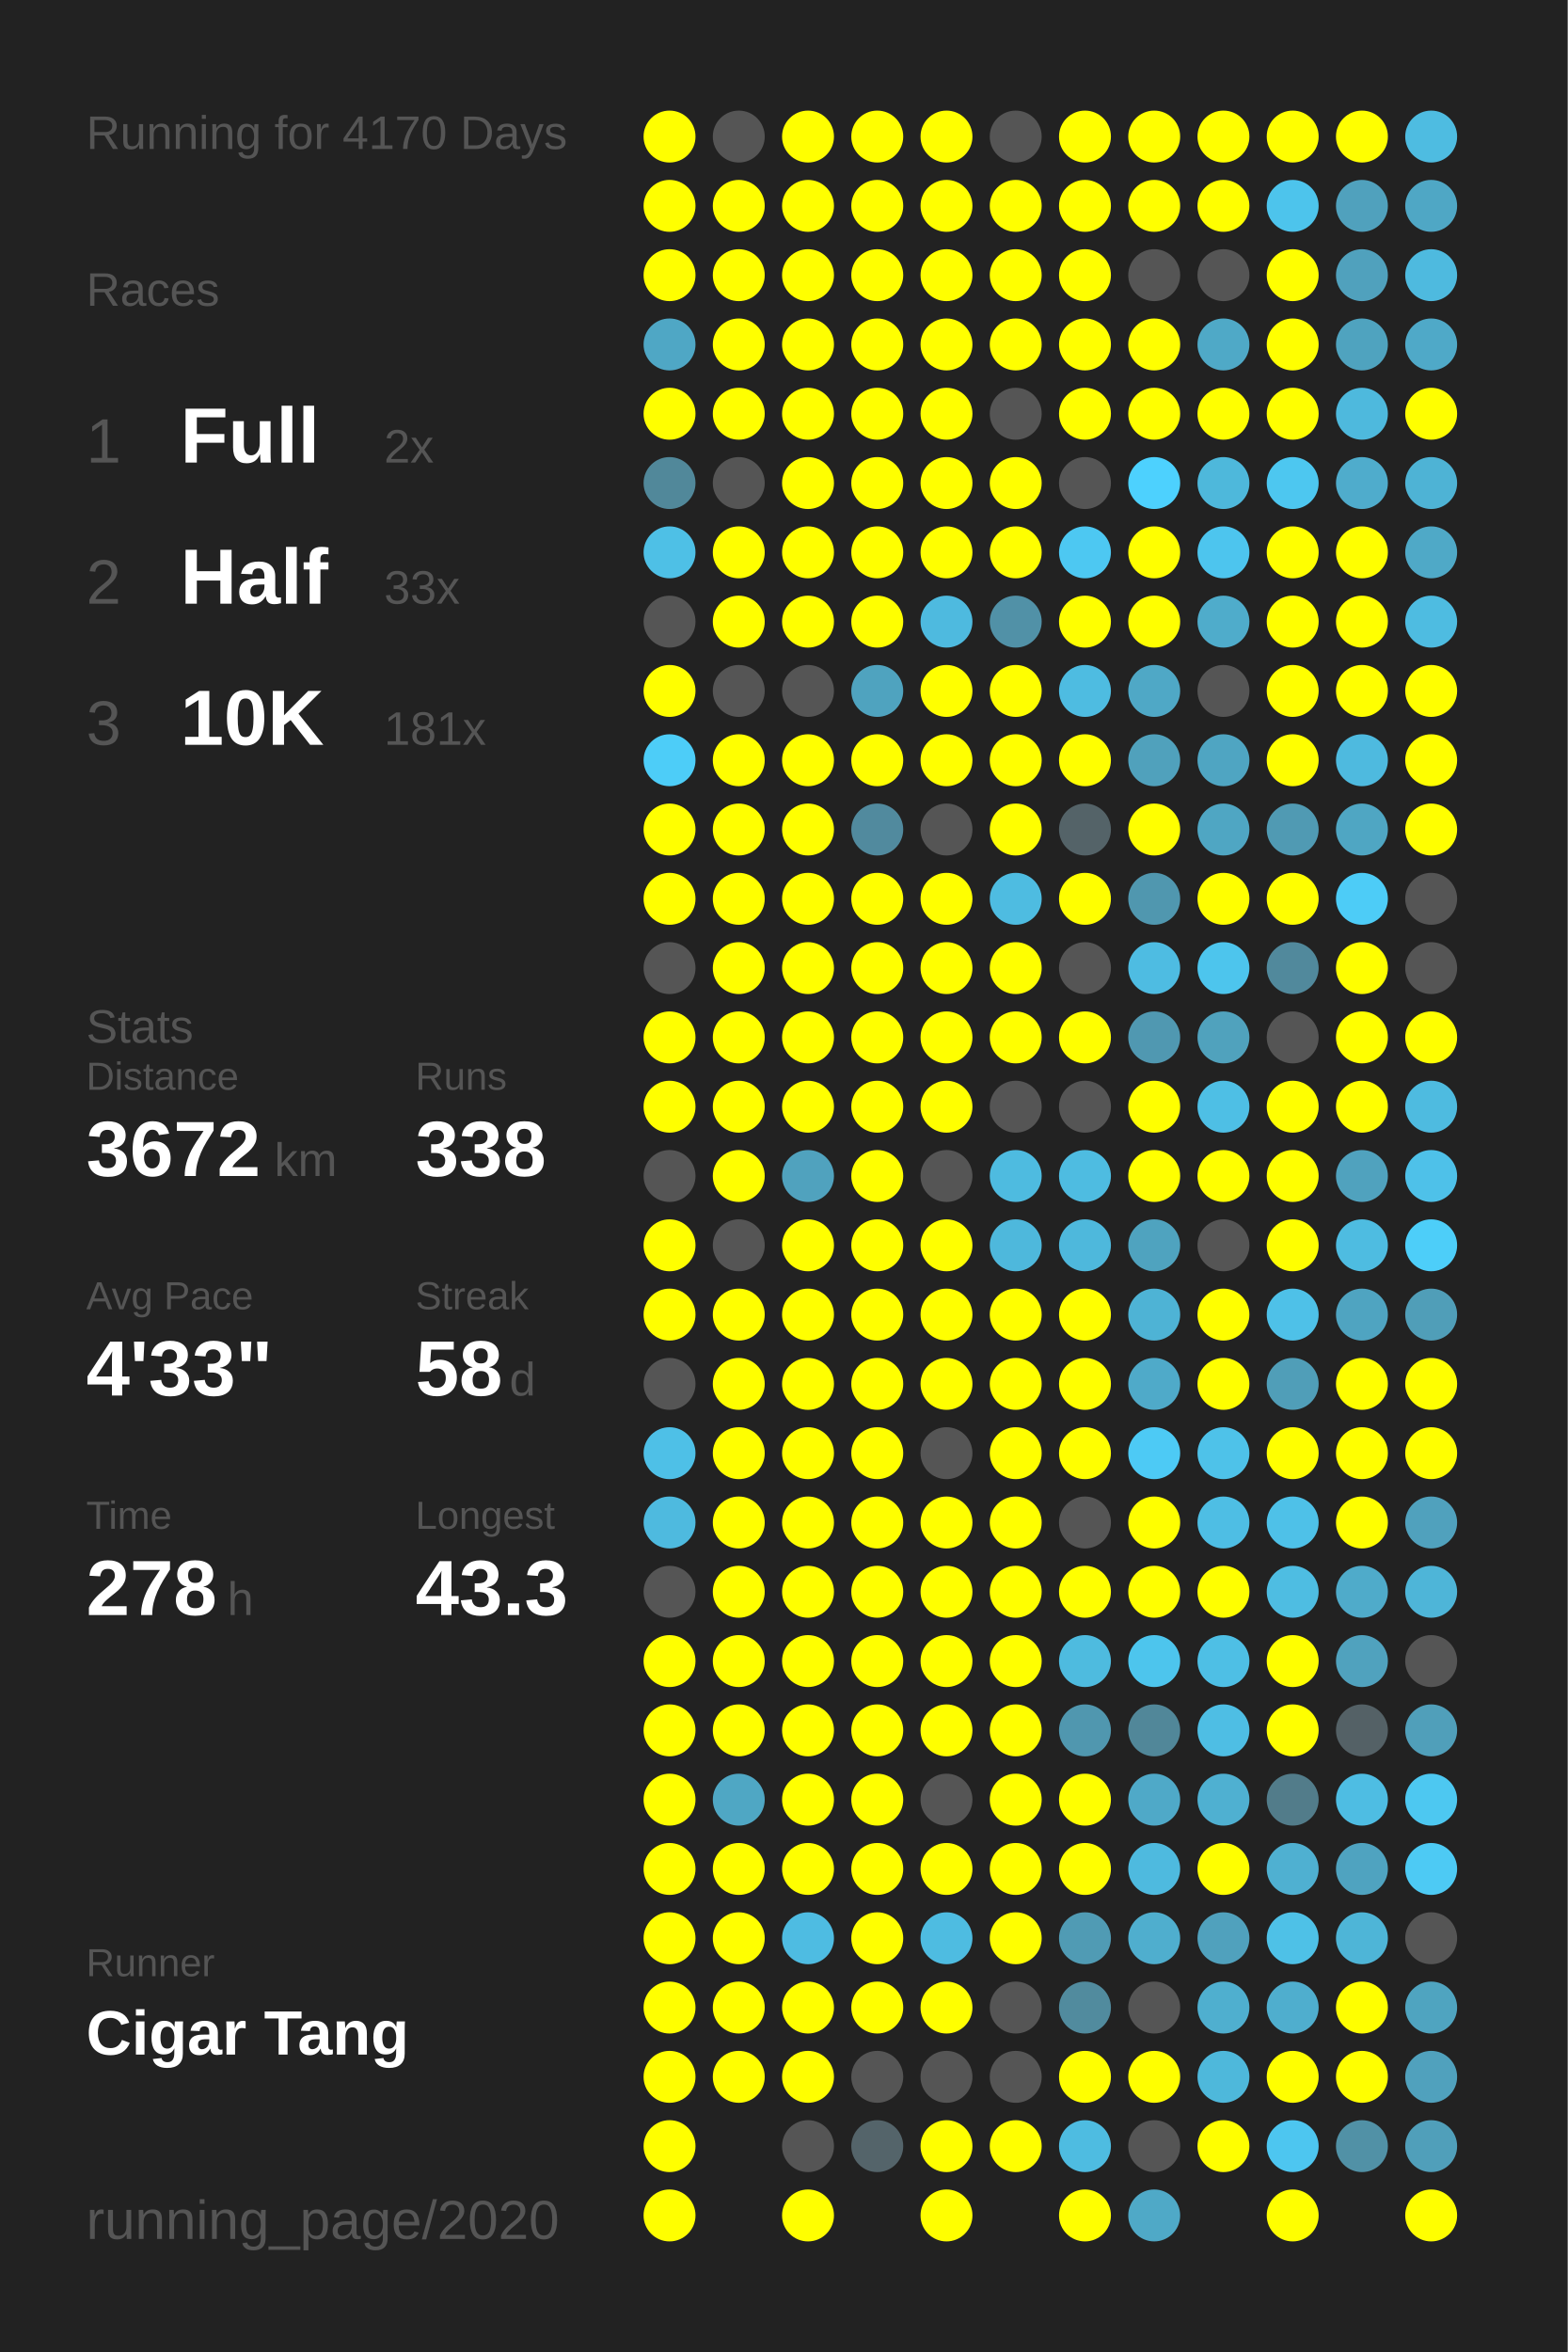
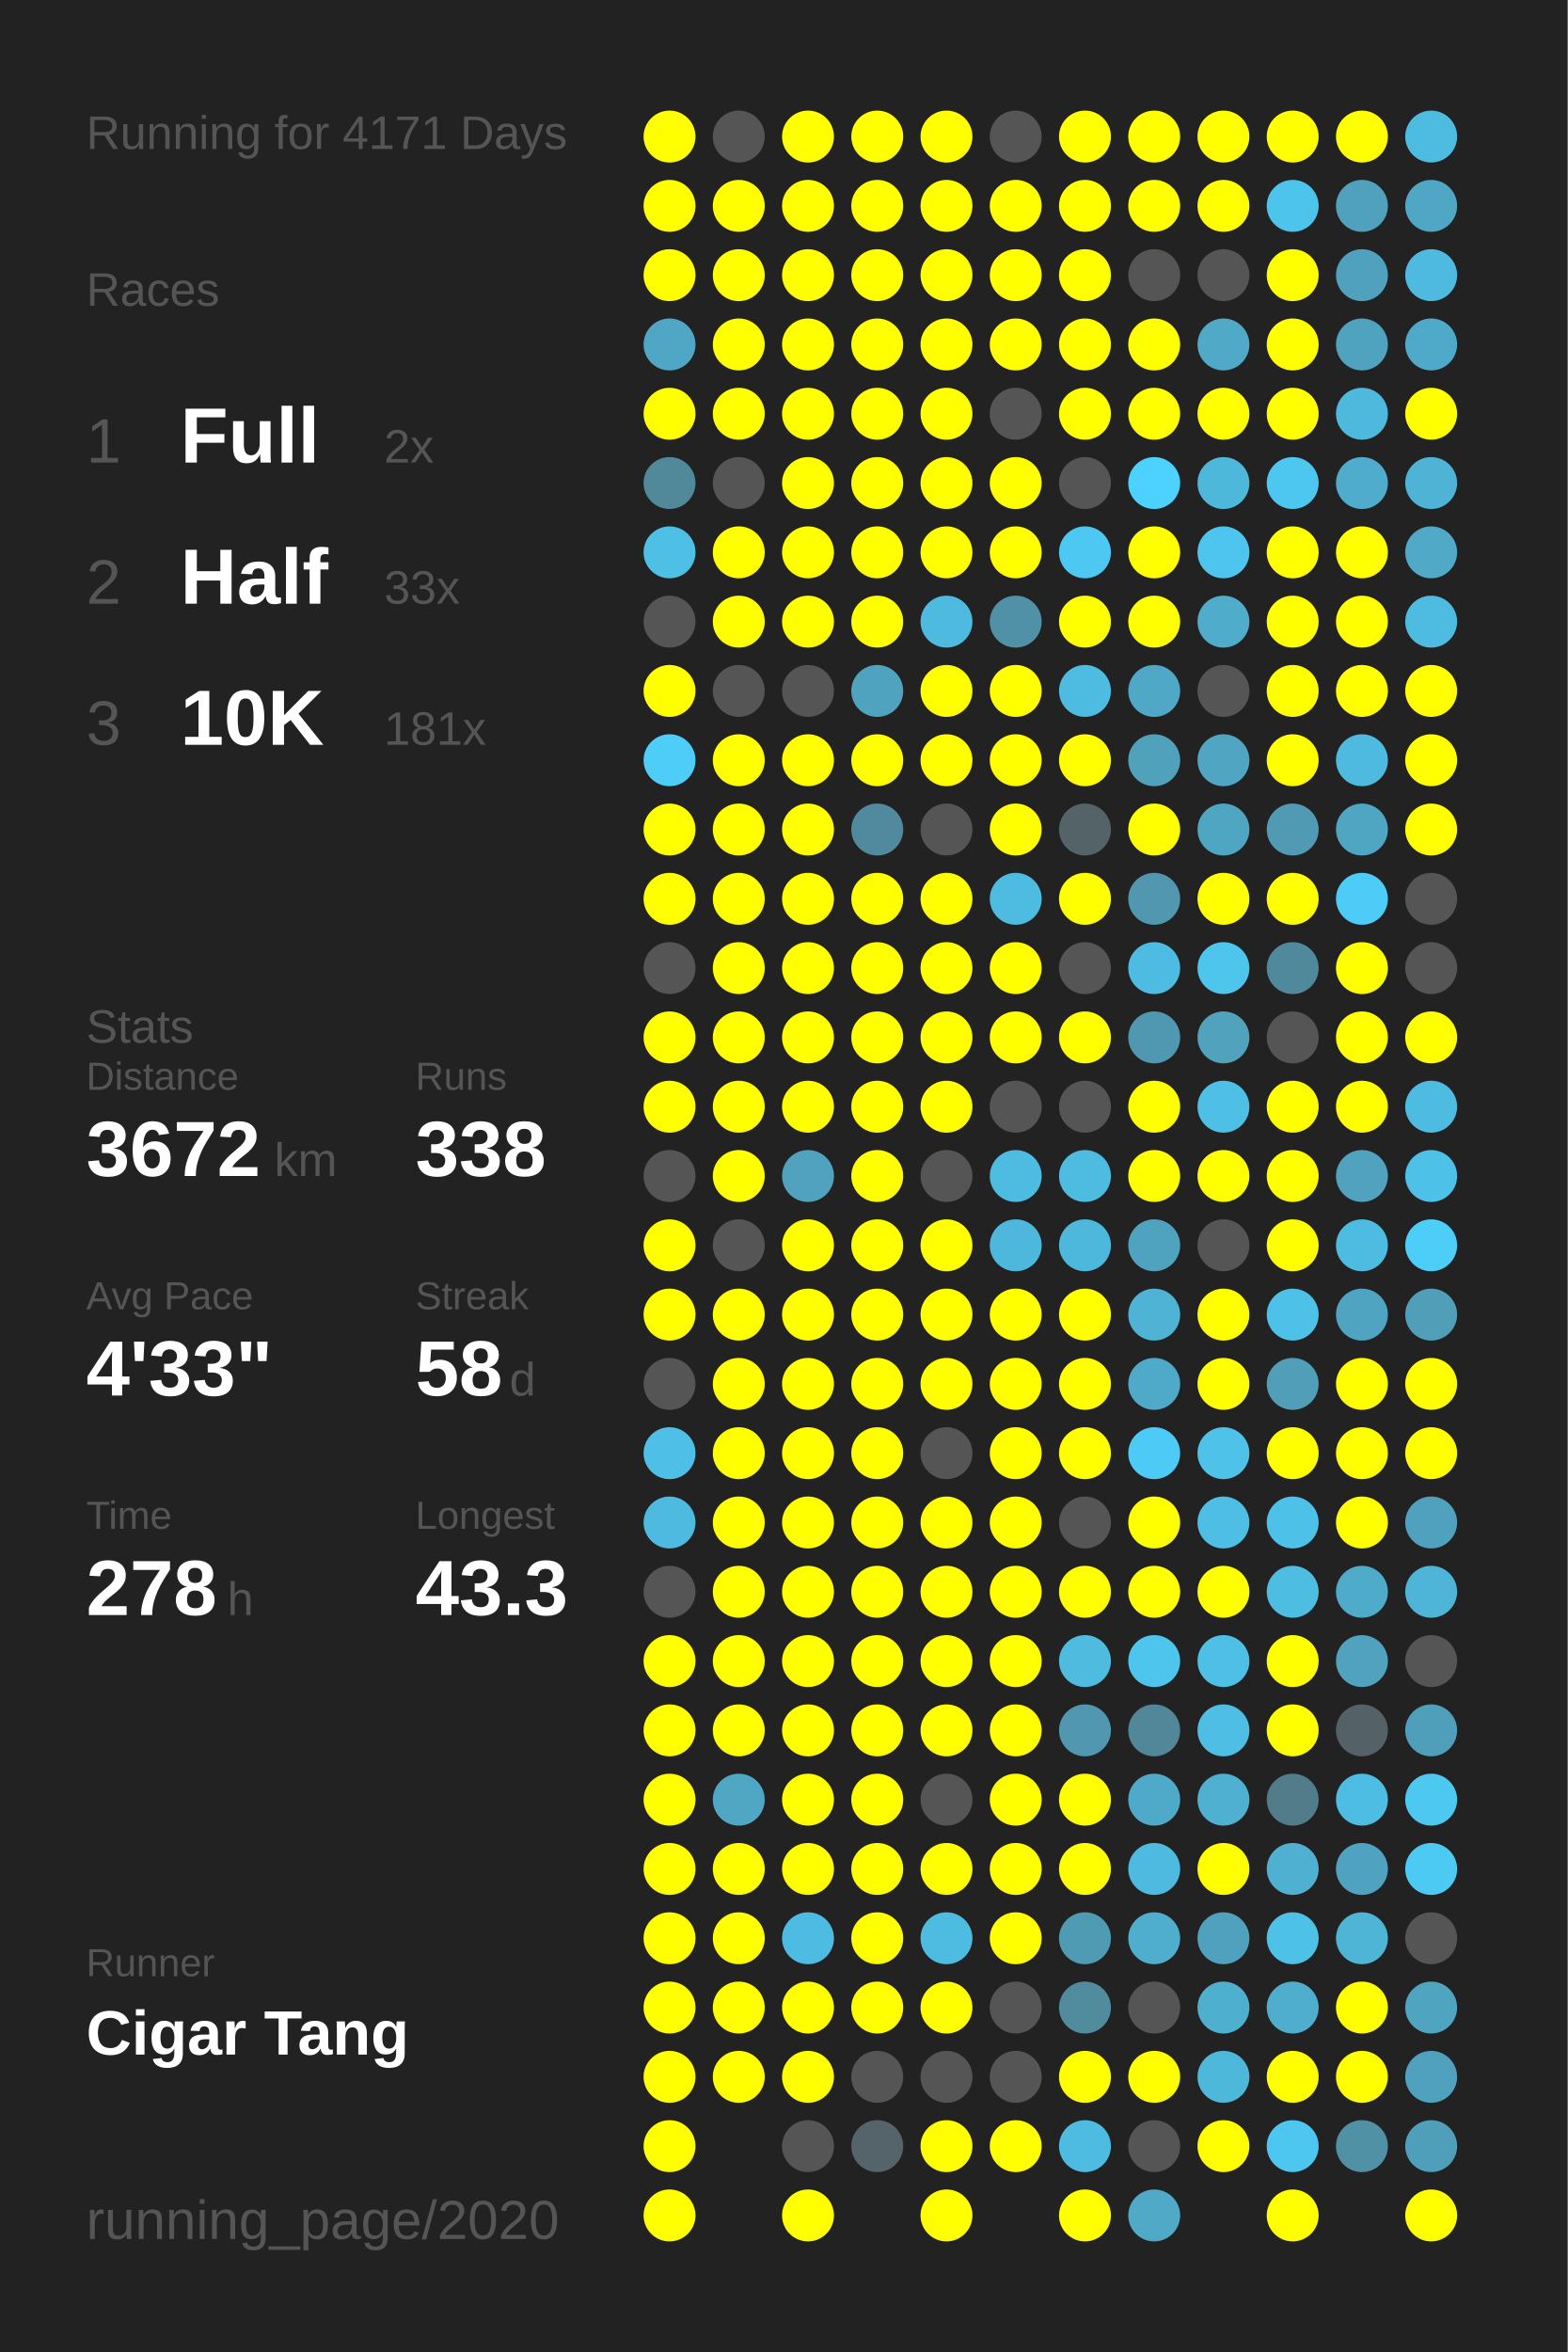
<svg xmlns="http://www.w3.org/2000/svg" baseProfile="full" height="300mm" version="1.1" viewBox="0,0,200,300" width="200mm">
  <defs />
  <rect fill="#222222" height="300" width="200" x="0" y="0" />
-   <text fill="#555555" style="font-size:6px; font-family:Arial;" x="11" y="19">Running for 4170 Days</text>
+   <text fill="#555555" style="font-size:6px; font-family:Arial;" x="11" y="19">Running for 4171 Days</text>
  <text fill="#555555" style="font-size:6px; font-family:Arial;" x="11" y="39">Races</text>
  <text fill="#555555" style="font-size:8px; font-family:Arial;" x="11" y="59">1</text>
  <text fill="#FFFFFF" style="font-size:10px; font-family:Arial; font-weight:bold;" x="23" y="59">Full</text>
  <text fill="#555555" style="font-size:6px; font-family:Arial;" x="49" y="59">2x</text>
  <text fill="#555555" style="font-size:8px; font-family:Arial;" x="11" y="77">2</text>
  <text fill="#FFFFFF" style="font-size:10px; font-family:Arial; font-weight:bold;" x="23" y="77">Half</text>
  <text fill="#555555" style="font-size:6px; font-family:Arial;" x="49" y="77">33x</text>
  <text fill="#555555" style="font-size:8px; font-family:Arial;" x="11" y="95">3</text>
  <text fill="#FFFFFF" style="font-size:10px; font-family:Arial; font-weight:bold;" x="23" y="95">10K</text>
  <text fill="#555555" style="font-size:6px; font-family:Arial;" x="49" y="95">181x</text>
  <text fill="#555555" style="font-size:6px; font-family:Arial;" x="11" y="133">Stats</text>
  <text fill="#555555" style="font-size:5px; font-family:Arial;" x="11" y="139">Distance</text>
  <text fill="#FFFFFF" style="font-size:10px; font-family:Arial; font-weight:bold;" x="11" y="150">3672</text>
  <text fill="#555555" style="font-size:6px; font-family:Arial;" x="35" y="150">km</text>
  <text fill="#555555" style="font-size:5px; font-family:Arial;" x="53" y="139">Runs</text>
  <text fill="#FFFFFF" style="font-size:10px; font-family:Arial; font-weight:bold;" x="53" y="150">338</text>
  <text fill="#555555" style="font-size:5px; font-family:Arial;" x="11" y="167">Avg Pace</text>
  <text fill="#FFFFFF" style="font-size:10px; font-family:Arial; font-weight:bold;" x="11" y="178">4'33"</text>
  <text fill="#555555" style="font-size:5px; font-family:Arial;" x="53" y="167">Streak</text>
  <text fill="#FFFFFF" style="font-size:10px; font-family:Arial; font-weight:bold;" x="53" y="178">58</text>
  <text fill="#555555" style="font-size:6px; font-family:Arial;" x="65" y="178">d</text>
  <text fill="#555555" style="font-size:5px; font-family:Arial;" x="11" y="195">Time</text>
  <text fill="#FFFFFF" style="font-size:10px; font-family:Arial; font-weight:bold;" x="11" y="206">278</text>
  <text fill="#555555" style="font-size:6px; font-family:Arial;" x="29" y="206">h</text>
  <text fill="#555555" style="font-size:5px; font-family:Arial;" x="53" y="195">Longest</text>
  <text fill="#FFFFFF" style="font-size:10px; font-family:Arial; font-weight:bold;" x="53" y="206">43.3</text>
  <text fill="#555555" style="font-size:5px; font-family:Arial;" x="11" y="252.065">Runner</text>
  <text fill="#FFFFFF" style="font-size:8px; font-family:Arial; font-weight:bold;" x="11" y="262.065">Cigar Tang</text>
  <text fill="#555555" style="font-size:7px; font-family:Arial;" x="11" y="285.581">running_page/2020</text>
  <circle cx="85.417" cy="17.419" fill="#FFFF00" r="3.312" />
  <circle cx="85.417" cy="26.258" fill="#FFFF00" r="3.312" />
  <circle cx="85.417" cy="35.097" fill="#FFFF00" r="3.312" />
  <circle cx="85.417" cy="43.935" fill="#4fa7c5" r="3.312" />
  <circle cx="85.417" cy="52.774" fill="#FFFF00" r="3.312" />
  <circle cx="85.417" cy="61.613" fill="#51889a" r="3.312" />
  <circle cx="85.417" cy="70.452" fill="#4ec0e6" r="3.312" />
  <circle cx="85.417" cy="79.29" fill="#555555" r="3.312" />
  <circle cx="85.417" cy="88.129" fill="#FFFF00" r="3.312" />
  <circle cx="85.417" cy="96.968" fill="#4dcdf8" r="3.312" />
  <circle cx="85.417" cy="105.806" fill="#FFFF00" r="3.312" />
  <circle cx="85.417" cy="114.645" fill="#FFFF00" r="3.312" />
  <circle cx="85.417" cy="123.484" fill="#555555" r="3.312" />
  <circle cx="85.417" cy="132.323" fill="#FFFF00" r="3.312" />
  <circle cx="85.417" cy="141.161" fill="#FFFF00" r="3.312" />
  <circle cx="85.417" cy="150" fill="#555555" r="3.312" />
  <circle cx="85.417" cy="158.839" fill="#FFFF00" r="3.312" />
  <circle cx="85.417" cy="167.677" fill="#FFFF00" r="3.312" />
  <circle cx="85.417" cy="176.516" fill="#555555" r="3.312" />
  <circle cx="85.417" cy="185.355" fill="#4ec0e7" r="3.312" />
  <circle cx="85.417" cy="194.194" fill="#4ebadf" r="3.312" />
  <circle cx="85.417" cy="203.032" fill="#555555" r="3.312" />
  <circle cx="85.417" cy="211.871" fill="#FFFF00" r="3.312" />
  <circle cx="85.417" cy="220.71" fill="#FFFF00" r="3.312" />
  <circle cx="85.417" cy="229.548" fill="#FFFF00" r="3.312" />
  <circle cx="85.417" cy="238.387" fill="#FFFF00" r="3.312" />
  <circle cx="85.417" cy="247.226" fill="#FFFF00" r="3.312" />
  <circle cx="85.417" cy="256.065" fill="#FFFF00" r="3.312" />
  <circle cx="85.417" cy="264.903" fill="#FFFF00" r="3.312" />
  <circle cx="85.417" cy="273.742" fill="#FFFF00" r="3.312" />
  <circle cx="85.417" cy="282.581" fill="#FFFF00" r="3.312" />
  <circle cx="94.25" cy="17.419" fill="#555555" r="3.312" />
  <circle cx="94.25" cy="26.258" fill="#FFFF00" r="3.312" />
  <circle cx="94.25" cy="35.097" fill="#FFFF00" r="3.312" />
  <circle cx="94.25" cy="43.935" fill="#FFFF00" r="3.312" />
  <circle cx="94.25" cy="52.774" fill="#FFFF00" r="3.312" />
  <circle cx="94.25" cy="61.613" fill="#555555" r="3.312" />
  <circle cx="94.25" cy="70.452" fill="#FFFF00" r="3.312" />
  <circle cx="94.25" cy="79.29" fill="#FFFF00" r="3.312" />
  <circle cx="94.25" cy="88.129" fill="#555555" r="3.312" />
  <circle cx="94.25" cy="96.968" fill="#FFFF00" r="3.312" />
  <circle cx="94.25" cy="105.806" fill="#FFFF00" r="3.312" />
  <circle cx="94.25" cy="114.645" fill="#FFFF00" r="3.312" />
  <circle cx="94.25" cy="123.484" fill="#FFFF00" r="3.312" />
  <circle cx="94.25" cy="132.323" fill="#FFFF00" r="3.312" />
  <circle cx="94.25" cy="141.161" fill="#FFFF00" r="3.312" />
  <circle cx="94.25" cy="150" fill="#FFFF00" r="3.312" />
  <circle cx="94.25" cy="158.839" fill="#555555" r="3.312" />
  <circle cx="94.25" cy="167.677" fill="#FFFF00" r="3.312" />
  <circle cx="94.25" cy="176.516" fill="#FFFF00" r="3.312" />
  <circle cx="94.25" cy="185.355" fill="#FFFF00" r="3.312" />
  <circle cx="94.25" cy="194.194" fill="#FFFF00" r="3.312" />
  <circle cx="94.25" cy="203.032" fill="#FFFF00" r="3.312" />
  <circle cx="94.25" cy="211.871" fill="#FFFF00" r="3.312" />
  <circle cx="94.25" cy="220.71" fill="#FFFF00" r="3.312" />
  <circle cx="94.25" cy="229.548" fill="#4fa7c4" r="3.312" />
  <circle cx="94.25" cy="238.387" fill="#FFFF00" r="3.312" />
  <circle cx="94.25" cy="247.226" fill="#FFFF00" r="3.312" />
  <circle cx="94.25" cy="256.065" fill="#FFFF00" r="3.312" />
  <circle cx="94.25" cy="264.903" fill="#FFFF00" r="3.312" />
  <circle cx="103.083" cy="17.419" fill="#FFFF00" r="3.312" />
  <circle cx="103.083" cy="26.258" fill="#FFFF00" r="3.312" />
  <circle cx="103.083" cy="35.097" fill="#FFFF00" r="3.312" />
  <circle cx="103.083" cy="43.935" fill="#FFFF00" r="3.312" />
  <circle cx="103.083" cy="52.774" fill="#FFFF00" r="3.312" />
  <circle cx="103.083" cy="61.613" fill="#FFFF00" r="3.312" />
  <circle cx="103.083" cy="70.452" fill="#FFFF00" r="3.312" />
  <circle cx="103.083" cy="79.29" fill="#FFFF00" r="3.312" />
  <circle cx="103.083" cy="88.129" fill="#555555" r="3.312" />
  <circle cx="103.083" cy="96.968" fill="#FFFF00" r="3.312" />
  <circle cx="103.083" cy="105.806" fill="#FFFF00" r="3.312" />
  <circle cx="103.083" cy="114.645" fill="#FFFF00" r="3.312" />
  <circle cx="103.083" cy="123.484" fill="#FFFF00" r="3.312" />
  <circle cx="103.083" cy="132.323" fill="#FFFF00" r="3.312" />
  <circle cx="103.083" cy="141.161" fill="#FFFF00" r="3.312" />
  <circle cx="103.083" cy="150" fill="#50a2be" r="3.312" />
  <circle cx="103.083" cy="158.839" fill="#FFFF00" r="3.312" />
  <circle cx="103.083" cy="167.677" fill="#FFFF00" r="3.312" />
  <circle cx="103.083" cy="176.516" fill="#FFFF00" r="3.312" />
  <circle cx="103.083" cy="185.355" fill="#FFFF00" r="3.312" />
  <circle cx="103.083" cy="194.194" fill="#FFFF00" r="3.312" />
  <circle cx="103.083" cy="203.032" fill="#FFFF00" r="3.312" />
  <circle cx="103.083" cy="211.871" fill="#FFFF00" r="3.312" />
  <circle cx="103.083" cy="220.71" fill="#FFFF00" r="3.312" />
  <circle cx="103.083" cy="229.548" fill="#FFFF00" r="3.312" />
  <circle cx="103.083" cy="238.387" fill="#FFFF00" r="3.312" />
  <circle cx="103.083" cy="247.226" fill="#4ebce2" r="3.312" />
  <circle cx="103.083" cy="256.065" fill="#FFFF00" r="3.312" />
  <circle cx="103.083" cy="264.903" fill="#FFFF00" r="3.312" />
  <circle cx="103.083" cy="273.742" fill="#555555" r="3.312" />
  <circle cx="103.083" cy="282.581" fill="#FFFF00" r="3.312" />
  <circle cx="111.917" cy="17.419" fill="#FFFF00" r="3.312" />
  <circle cx="111.917" cy="26.258" fill="#FFFF00" r="3.312" />
  <circle cx="111.917" cy="35.097" fill="#FFFF00" r="3.312" />
  <circle cx="111.917" cy="43.935" fill="#FFFF00" r="3.312" />
  <circle cx="111.917" cy="52.774" fill="#FFFF00" r="3.312" />
  <circle cx="111.917" cy="61.613" fill="#FFFF00" r="3.312" />
  <circle cx="111.917" cy="70.452" fill="#FFFF00" r="3.312" />
  <circle cx="111.917" cy="79.29" fill="#FFFF00" r="3.312" />
  <circle cx="111.917" cy="88.129" fill="#4fa3bf" r="3.312" />
  <circle cx="111.917" cy="96.968" fill="#FFFF00" r="3.312" />
  <circle cx="111.917" cy="105.806" fill="#518a9e" r="3.312" />
  <circle cx="111.917" cy="114.645" fill="#FFFF00" r="3.312" />
  <circle cx="111.917" cy="123.484" fill="#FFFF00" r="3.312" />
  <circle cx="111.917" cy="132.323" fill="#FFFF00" r="3.312" />
  <circle cx="111.917" cy="141.161" fill="#FFFF00" r="3.312" />
  <circle cx="111.917" cy="150" fill="#FFFF00" r="3.312" />
  <circle cx="111.917" cy="158.839" fill="#FFFF00" r="3.312" />
  <circle cx="111.917" cy="167.677" fill="#FFFF00" r="3.312" />
  <circle cx="111.917" cy="176.516" fill="#FFFF00" r="3.312" />
  <circle cx="111.917" cy="185.355" fill="#FFFF00" r="3.312" />
  <circle cx="111.917" cy="194.194" fill="#FFFF00" r="3.312" />
  <circle cx="111.917" cy="203.032" fill="#FFFF00" r="3.312" />
  <circle cx="111.917" cy="211.871" fill="#FFFF00" r="3.312" />
  <circle cx="111.917" cy="220.71" fill="#FFFF00" r="3.312" />
  <circle cx="111.917" cy="229.548" fill="#FFFF00" r="3.312" />
  <circle cx="111.917" cy="238.387" fill="#FFFF00" r="3.312" />
  <circle cx="111.917" cy="247.226" fill="#FFFF00" r="3.312" />
  <circle cx="111.917" cy="256.065" fill="#FFFF00" r="3.312" />
  <circle cx="111.917" cy="264.903" fill="#555555" r="3.312" />
  <circle cx="111.917" cy="273.742" fill="#54646a" r="3.312" />
  <circle cx="120.75" cy="17.419" fill="#FFFF00" r="3.312" />
  <circle cx="120.75" cy="26.258" fill="#FFFF00" r="3.312" />
  <circle cx="120.75" cy="35.097" fill="#FFFF00" r="3.312" />
  <circle cx="120.75" cy="43.935" fill="#FFFF00" r="3.312" />
  <circle cx="120.75" cy="52.774" fill="#FFFF00" r="3.312" />
  <circle cx="120.75" cy="61.613" fill="#FFFF00" r="3.312" />
  <circle cx="120.75" cy="70.452" fill="#FFFF00" r="3.312" />
  <circle cx="120.75" cy="79.29" fill="#4ebadf" r="3.312" />
  <circle cx="120.75" cy="88.129" fill="#FFFF00" r="3.312" />
  <circle cx="120.75" cy="96.968" fill="#FFFF00" r="3.312" />
  <circle cx="120.75" cy="105.806" fill="#555555" r="3.312" />
  <circle cx="120.75" cy="114.645" fill="#FFFF00" r="3.312" />
  <circle cx="120.75" cy="123.484" fill="#FFFF00" r="3.312" />
  <circle cx="120.75" cy="132.323" fill="#FFFF00" r="3.312" />
  <circle cx="120.75" cy="141.161" fill="#FFFF00" r="3.312" />
  <circle cx="120.75" cy="150" fill="#555555" r="3.312" />
  <circle cx="120.75" cy="158.839" fill="#FFFF00" r="3.312" />
  <circle cx="120.75" cy="167.677" fill="#FFFF00" r="3.312" />
  <circle cx="120.75" cy="176.516" fill="#FFFF00" r="3.312" />
  <circle cx="120.75" cy="185.355" fill="#555555" r="3.312" />
  <circle cx="120.75" cy="194.194" fill="#FFFF00" r="3.312" />
  <circle cx="120.75" cy="203.032" fill="#FFFF00" r="3.312" />
  <circle cx="120.75" cy="211.871" fill="#FFFF00" r="3.312" />
  <circle cx="120.75" cy="220.71" fill="#FFFF00" r="3.312" />
  <circle cx="120.75" cy="229.548" fill="#555555" r="3.312" />
  <circle cx="120.75" cy="238.387" fill="#FFFF00" r="3.312" />
  <circle cx="120.75" cy="247.226" fill="#4ebce1" r="3.312" />
  <circle cx="120.75" cy="256.065" fill="#FFFF00" r="3.312" />
  <circle cx="120.75" cy="264.903" fill="#555555" r="3.312" />
  <circle cx="120.75" cy="273.742" fill="#FFFF00" r="3.312" />
  <circle cx="120.75" cy="282.581" fill="#FFFF00" r="3.312" />
  <circle cx="129.583" cy="17.419" fill="#555555" r="3.312" />
  <circle cx="129.583" cy="26.258" fill="#FFFF00" r="3.312" />
  <circle cx="129.583" cy="35.097" fill="#FFFF00" r="3.312" />
  <circle cx="129.583" cy="43.935" fill="#FFFF00" r="3.312" />
  <circle cx="129.583" cy="52.774" fill="#555555" r="3.312" />
  <circle cx="129.583" cy="61.613" fill="#FFFF00" r="3.312" />
  <circle cx="129.583" cy="70.452" fill="#FFFF00" r="3.312" />
  <circle cx="129.583" cy="79.29" fill="#5191a7" r="3.312" />
  <circle cx="129.583" cy="88.129" fill="#FFFF00" r="3.312" />
  <circle cx="129.583" cy="96.968" fill="#FFFF00" r="3.312" />
  <circle cx="129.583" cy="105.806" fill="#FFFF00" r="3.312" />
  <circle cx="129.583" cy="114.645" fill="#4ebce1" r="3.312" />
  <circle cx="129.583" cy="123.484" fill="#FFFF00" r="3.312" />
  <circle cx="129.583" cy="132.323" fill="#FFFF00" r="3.312" />
  <circle cx="129.583" cy="141.161" fill="#555555" r="3.312" />
  <circle cx="129.583" cy="150" fill="#4ebbe0" r="3.312" />
  <circle cx="129.583" cy="158.839" fill="#4eb8dc" r="3.312" />
  <circle cx="129.583" cy="167.677" fill="#FFFF00" r="3.312" />
  <circle cx="129.583" cy="176.516" fill="#FFFF00" r="3.312" />
  <circle cx="129.583" cy="185.355" fill="#FFFF00" r="3.312" />
  <circle cx="129.583" cy="194.194" fill="#FFFF00" r="3.312" />
  <circle cx="129.583" cy="203.032" fill="#FFFF00" r="3.312" />
  <circle cx="129.583" cy="211.871" fill="#FFFF00" r="3.312" />
  <circle cx="129.583" cy="220.71" fill="#FFFF00" r="3.312" />
  <circle cx="129.583" cy="229.548" fill="#FFFF00" r="3.312" />
  <circle cx="129.583" cy="238.387" fill="#FFFF00" r="3.312" />
  <circle cx="129.583" cy="247.226" fill="#FFFF00" r="3.312" />
  <circle cx="129.583" cy="256.065" fill="#555555" r="3.312" />
  <circle cx="129.583" cy="264.903" fill="#555555" r="3.312" />
  <circle cx="129.583" cy="273.742" fill="#FFFF00" r="3.312" />
  <circle cx="138.417" cy="17.419" fill="#FFFF00" r="3.312" />
  <circle cx="138.417" cy="26.258" fill="#FFFF00" r="3.312" />
  <circle cx="138.417" cy="35.097" fill="#FFFF00" r="3.312" />
  <circle cx="138.417" cy="43.935" fill="#FFFF00" r="3.312" />
  <circle cx="138.417" cy="52.774" fill="#FFFF00" r="3.312" />
  <circle cx="138.417" cy="61.613" fill="#555555" r="3.312" />
  <circle cx="138.417" cy="70.452" fill="#4dc8f2" r="3.312" />
  <circle cx="138.417" cy="79.29" fill="#FFFF00" r="3.312" />
  <circle cx="138.417" cy="88.129" fill="#4ebce1" r="3.312" />
  <circle cx="138.417" cy="96.968" fill="#FFFF00" r="3.312" />
  <circle cx="138.417" cy="105.806" fill="#546368" r="3.312" />
  <circle cx="138.417" cy="114.645" fill="#FFFF00" r="3.312" />
  <circle cx="138.417" cy="123.484" fill="#555555" r="3.312" />
  <circle cx="138.417" cy="132.323" fill="#FFFF00" r="3.312" />
  <circle cx="138.417" cy="141.161" fill="#555555" r="3.312" />
  <circle cx="138.417" cy="150" fill="#4ebce1" r="3.312" />
  <circle cx="138.417" cy="158.839" fill="#4eb8dc" r="3.312" />
  <circle cx="138.417" cy="167.677" fill="#FFFF00" r="3.312" />
  <circle cx="138.417" cy="176.516" fill="#FFFF00" r="3.312" />
  <circle cx="138.417" cy="185.355" fill="#FFFF00" r="3.312" />
  <circle cx="138.417" cy="194.194" fill="#555555" r="3.312" />
  <circle cx="138.417" cy="203.032" fill="#FFFF00" r="3.312" />
  <circle cx="138.417" cy="211.871" fill="#4ebbdf" r="3.312" />
  <circle cx="138.417" cy="220.71" fill="#5097af" r="3.312" />
  <circle cx="138.417" cy="229.548" fill="#FFFF00" r="3.312" />
  <circle cx="138.417" cy="238.387" fill="#FFFF00" r="3.312" />
  <circle cx="138.417" cy="247.226" fill="#509bb4" r="3.312" />
  <circle cx="138.417" cy="256.065" fill="#518b9e" r="3.312" />
  <circle cx="138.417" cy="264.903" fill="#FFFF00" r="3.312" />
  <circle cx="138.417" cy="273.742" fill="#4ebce1" r="3.312" />
  <circle cx="138.417" cy="282.581" fill="#FFFF00" r="3.312" />
  <circle cx="147.25" cy="17.419" fill="#FFFF00" r="3.312" />
  <circle cx="147.25" cy="26.258" fill="#FFFF00" r="3.312" />
  <circle cx="147.25" cy="35.097" fill="#555555" r="3.312" />
  <circle cx="147.25" cy="43.935" fill="#FFFF00" r="3.312" />
  <circle cx="147.25" cy="52.774" fill="#FFFF00" r="3.312" />
  <circle cx="147.25" cy="61.613" fill="#4dd1fe" r="3.312" />
  <circle cx="147.25" cy="70.452" fill="#FFFF00" r="3.312" />
  <circle cx="147.25" cy="79.29" fill="#FFFF00" r="3.312" />
  <circle cx="147.25" cy="88.129" fill="#4fa8c6" r="3.312" />
  <circle cx="147.25" cy="96.968" fill="#50a1bc" r="3.312" />
  <circle cx="147.25" cy="105.806" fill="#FFFF00" r="3.312" />
  <circle cx="147.25" cy="114.645" fill="#5097af" r="3.312" />
  <circle cx="147.25" cy="123.484" fill="#4ebce2" r="3.312" />
  <circle cx="147.25" cy="132.323" fill="#5098b1" r="3.312" />
  <circle cx="147.25" cy="141.161" fill="#FFFF00" r="3.312" />
  <circle cx="147.25" cy="150" fill="#FFFF00" r="3.312" />
  <circle cx="147.25" cy="158.839" fill="#4fa3bf" r="3.312" />
  <circle cx="147.25" cy="167.677" fill="#4eb3d5" r="3.312" />
  <circle cx="147.25" cy="176.516" fill="#4faac9" r="3.312" />
  <circle cx="147.25" cy="185.355" fill="#4dcaf5" r="3.312" />
  <circle cx="147.25" cy="194.194" fill="#FFFF00" r="3.312" />
  <circle cx="147.25" cy="203.032" fill="#FFFF00" r="3.312" />
  <circle cx="147.25" cy="211.871" fill="#4dc5ed" r="3.312" />
  <circle cx="147.25" cy="220.71" fill="#518799" r="3.312" />
  <circle cx="147.25" cy="229.548" fill="#4fa9c8" r="3.312" />
  <circle cx="147.25" cy="238.387" fill="#4ebadf" r="3.312" />
  <circle cx="147.25" cy="247.226" fill="#4faece" r="3.312" />
  <circle cx="147.25" cy="256.065" fill="#555555" r="3.312" />
  <circle cx="147.25" cy="264.903" fill="#FFFF00" r="3.312" />
  <circle cx="147.25" cy="273.742" fill="#555555" r="3.312" />
  <circle cx="147.25" cy="282.581" fill="#4fa9c7" r="3.312" />
  <circle cx="156.083" cy="17.419" fill="#FFFF00" r="3.312" />
  <circle cx="156.083" cy="26.258" fill="#FFFF00" r="3.312" />
  <circle cx="156.083" cy="35.097" fill="#555555" r="3.312" />
  <circle cx="156.083" cy="43.935" fill="#4fa9c7" r="3.312" />
  <circle cx="156.083" cy="52.774" fill="#FFFF00" r="3.312" />
  <circle cx="156.083" cy="61.613" fill="#4eb8db" r="3.312" />
  <circle cx="156.083" cy="70.452" fill="#4dc5ee" r="3.312" />
  <circle cx="156.083" cy="79.29" fill="#4faccb" r="3.312" />
  <circle cx="156.083" cy="88.129" fill="#555555" r="3.312" />
  <circle cx="156.083" cy="96.968" fill="#4fa5c2" r="3.312" />
  <circle cx="156.083" cy="105.806" fill="#4fa6c3" r="3.312" />
  <circle cx="156.083" cy="114.645" fill="#FFFF00" r="3.312" />
  <circle cx="156.083" cy="123.484" fill="#4dc5ed" r="3.312" />
  <circle cx="156.083" cy="132.323" fill="#50a2bd" r="3.312" />
  <circle cx="156.083" cy="141.161" fill="#4ebfe5" r="3.312" />
  <circle cx="156.083" cy="150" fill="#FFFF00" r="3.312" />
  <circle cx="156.083" cy="158.839" fill="#555555" r="3.312" />
  <circle cx="156.083" cy="167.677" fill="#FFFF00" r="3.312" />
  <circle cx="156.083" cy="176.516" fill="#FFFF00" r="3.312" />
  <circle cx="156.083" cy="185.355" fill="#4ec2e9" r="3.312" />
  <circle cx="156.083" cy="194.194" fill="#4ebee4" r="3.312" />
  <circle cx="156.083" cy="203.032" fill="#FFFF00" r="3.312" />
  <circle cx="156.083" cy="211.871" fill="#4ebfe5" r="3.312" />
  <circle cx="156.083" cy="220.71" fill="#4ebee4" r="3.312" />
  <circle cx="156.083" cy="229.548" fill="#4fb0d1" r="3.312" />
  <circle cx="156.083" cy="238.387" fill="#FFFF00" r="3.312" />
  <circle cx="156.083" cy="247.226" fill="#50a1bd" r="3.312" />
  <circle cx="156.083" cy="256.065" fill="#4fafcf" r="3.312" />
  <circle cx="156.083" cy="264.903" fill="#4eb8db" r="3.312" />
  <circle cx="156.083" cy="273.742" fill="#FFFF00" r="3.312" />
  <circle cx="164.917" cy="17.419" fill="#FFFF00" r="3.312" />
  <circle cx="164.917" cy="26.258" fill="#4dc4ec" r="3.312" />
  <circle cx="164.917" cy="35.097" fill="#FFFF00" r="3.312" />
  <circle cx="164.917" cy="43.935" fill="#FFFF00" r="3.312" />
  <circle cx="164.917" cy="52.774" fill="#FFFF00" r="3.312" />
  <circle cx="164.917" cy="61.613" fill="#4dc7f0" r="3.312" />
  <circle cx="164.917" cy="70.452" fill="#FFFF00" r="3.312" />
  <circle cx="164.917" cy="79.29" fill="#FFFF00" r="3.312" />
  <circle cx="164.917" cy="88.129" fill="#FFFF00" r="3.312" />
  <circle cx="164.917" cy="96.968" fill="#FFFF00" r="3.312" />
  <circle cx="164.917" cy="105.806" fill="#509ab3" r="3.312" />
  <circle cx="164.917" cy="114.645" fill="#FFFF00" r="3.312" />
  <circle cx="164.917" cy="123.484" fill="#51899c" r="3.312" />
  <circle cx="164.917" cy="132.323" fill="#555555" r="3.312" />
  <circle cx="164.917" cy="141.161" fill="#FFFF00" r="3.312" />
  <circle cx="164.917" cy="150" fill="#FFFF00" r="3.312" />
  <circle cx="164.917" cy="158.839" fill="#FFFF00" r="3.312" />
  <circle cx="164.917" cy="167.677" fill="#4ec1e8" r="3.312" />
  <circle cx="164.917" cy="176.516" fill="#509eb8" r="3.312" />
  <circle cx="164.917" cy="185.355" fill="#FFFF00" r="3.312" />
  <circle cx="164.917" cy="194.194" fill="#4ec1e8" r="3.312" />
  <circle cx="164.917" cy="203.032" fill="#4ebde2" r="3.312" />
  <circle cx="164.917" cy="211.871" fill="#FFFF00" r="3.312" />
  <circle cx="164.917" cy="220.71" fill="#FFFF00" r="3.312" />
  <circle cx="164.917" cy="229.548" fill="#527c8a" r="3.312" />
  <circle cx="164.917" cy="238.387" fill="#4fb0d1" r="3.312" />
  <circle cx="164.917" cy="247.226" fill="#4ec1e7" r="3.312" />
  <circle cx="164.917" cy="256.065" fill="#4faece" r="3.312" />
  <circle cx="164.917" cy="264.903" fill="#FFFF00" r="3.312" />
  <circle cx="164.917" cy="273.742" fill="#4dc6f0" r="3.312" />
  <circle cx="164.917" cy="282.581" fill="#FFFF00" r="3.312" />
  <circle cx="173.75" cy="17.419" fill="#FFFF00" r="3.312" />
  <circle cx="173.75" cy="26.258" fill="#50a1bd" r="3.312" />
  <circle cx="173.75" cy="35.097" fill="#50a1bd" r="3.312" />
  <circle cx="173.75" cy="43.935" fill="#4fa3bf" r="3.312" />
  <circle cx="173.75" cy="52.774" fill="#4eb9dd" r="3.312" />
  <circle cx="173.75" cy="61.613" fill="#4faccc" r="3.312" />
  <circle cx="173.75" cy="70.452" fill="#FFFF00" r="3.312" />
  <circle cx="173.75" cy="79.29" fill="#FFFF00" r="3.312" />
  <circle cx="173.75" cy="88.129" fill="#FFFF00" r="3.312" />
  <circle cx="173.75" cy="96.968" fill="#4ebadf" r="3.312" />
  <circle cx="173.75" cy="105.806" fill="#4fa6c3" r="3.312" />
  <circle cx="173.75" cy="114.645" fill="#4dccf7" r="3.312" />
  <circle cx="173.75" cy="123.484" fill="#FFFF00" r="3.312" />
  <circle cx="173.75" cy="132.323" fill="#FFFF00" r="3.312" />
  <circle cx="173.75" cy="141.161" fill="#FFFF00" r="3.312" />
  <circle cx="173.75" cy="150" fill="#50a2be" r="3.312" />
  <circle cx="173.75" cy="158.839" fill="#4ebce1" r="3.312" />
  <circle cx="173.75" cy="167.677" fill="#4fa4c1" r="3.312" />
  <circle cx="173.75" cy="176.516" fill="#FFFF00" r="3.312" />
  <circle cx="173.75" cy="185.355" fill="#FFFF00" r="3.312" />
  <circle cx="173.75" cy="194.194" fill="#FFFF00" r="3.312" />
  <circle cx="173.75" cy="203.032" fill="#4fabca" r="3.312" />
  <circle cx="173.75" cy="211.871" fill="#50a2be" r="3.312" />
  <circle cx="173.75" cy="220.71" fill="#546166" r="3.312" />
  <circle cx="173.75" cy="229.548" fill="#4ebde3" r="3.312" />
  <circle cx="173.75" cy="238.387" fill="#4fa3c0" r="3.312" />
  <circle cx="173.75" cy="247.226" fill="#4eb5d7" r="3.312" />
  <circle cx="173.75" cy="256.065" fill="#FFFF00" r="3.312" />
  <circle cx="173.75" cy="264.903" fill="#FFFF00" r="3.312" />
  <circle cx="173.75" cy="273.742" fill="#5191a6" r="3.312" />
  <circle cx="182.583" cy="17.419" fill="#4ebce1" r="3.312" />
  <circle cx="182.583" cy="26.258" fill="#4fa7c5" r="3.312" />
  <circle cx="182.583" cy="35.097" fill="#4ebadf" r="3.312" />
  <circle cx="182.583" cy="43.935" fill="#4fa9c8" r="3.312" />
  <circle cx="182.583" cy="52.774" fill="#FFFF00" r="3.312" />
  <circle cx="182.583" cy="61.613" fill="#4eb3d5" r="3.312" />
  <circle cx="182.583" cy="70.452" fill="#4fa9c7" r="3.312" />
  <circle cx="182.583" cy="79.29" fill="#4ebce1" r="3.312" />
  <circle cx="182.583" cy="88.129" fill="#FFFF00" r="3.312" />
  <circle cx="182.583" cy="96.968" fill="#FFFF00" r="3.312" />
  <circle cx="182.583" cy="105.806" fill="#FFFF00" r="3.312" />
  <circle cx="182.583" cy="114.645" fill="#555555" r="3.312" />
  <circle cx="182.583" cy="123.484" fill="#555555" r="3.312" />
  <circle cx="182.583" cy="132.323" fill="#FFFF00" r="3.312" />
  <circle cx="182.583" cy="141.161" fill="#4ebbe0" r="3.312" />
  <circle cx="182.583" cy="150" fill="#4ec1e9" r="3.312" />
  <circle cx="182.583" cy="158.839" fill="#4dcef9" r="3.312" />
  <circle cx="182.583" cy="167.677" fill="#509eb8" r="3.312" />
  <circle cx="182.583" cy="176.516" fill="#FFFF00" r="3.312" />
  <circle cx="182.583" cy="185.355" fill="#FFFF00" r="3.312" />
  <circle cx="182.583" cy="194.194" fill="#50a1bd" r="3.312" />
  <circle cx="182.583" cy="203.032" fill="#4eb5d8" r="3.312" />
  <circle cx="182.583" cy="211.871" fill="#555555" r="3.312" />
  <circle cx="182.583" cy="220.71" fill="#509fba" r="3.312" />
  <circle cx="182.583" cy="229.548" fill="#4dc8f1" r="3.312" />
  <circle cx="182.583" cy="238.387" fill="#4dcaf4" r="3.312" />
  <circle cx="182.583" cy="247.226" fill="#555555" r="3.312" />
  <circle cx="182.583" cy="256.065" fill="#4fa4c0" r="3.312" />
  <circle cx="182.583" cy="264.903" fill="#50a1bd" r="3.312" />
  <circle cx="182.583" cy="273.742" fill="#509fba" r="3.312" />
  <circle cx="182.583" cy="282.581" fill="#FFFF00" r="3.312" />
</svg>
